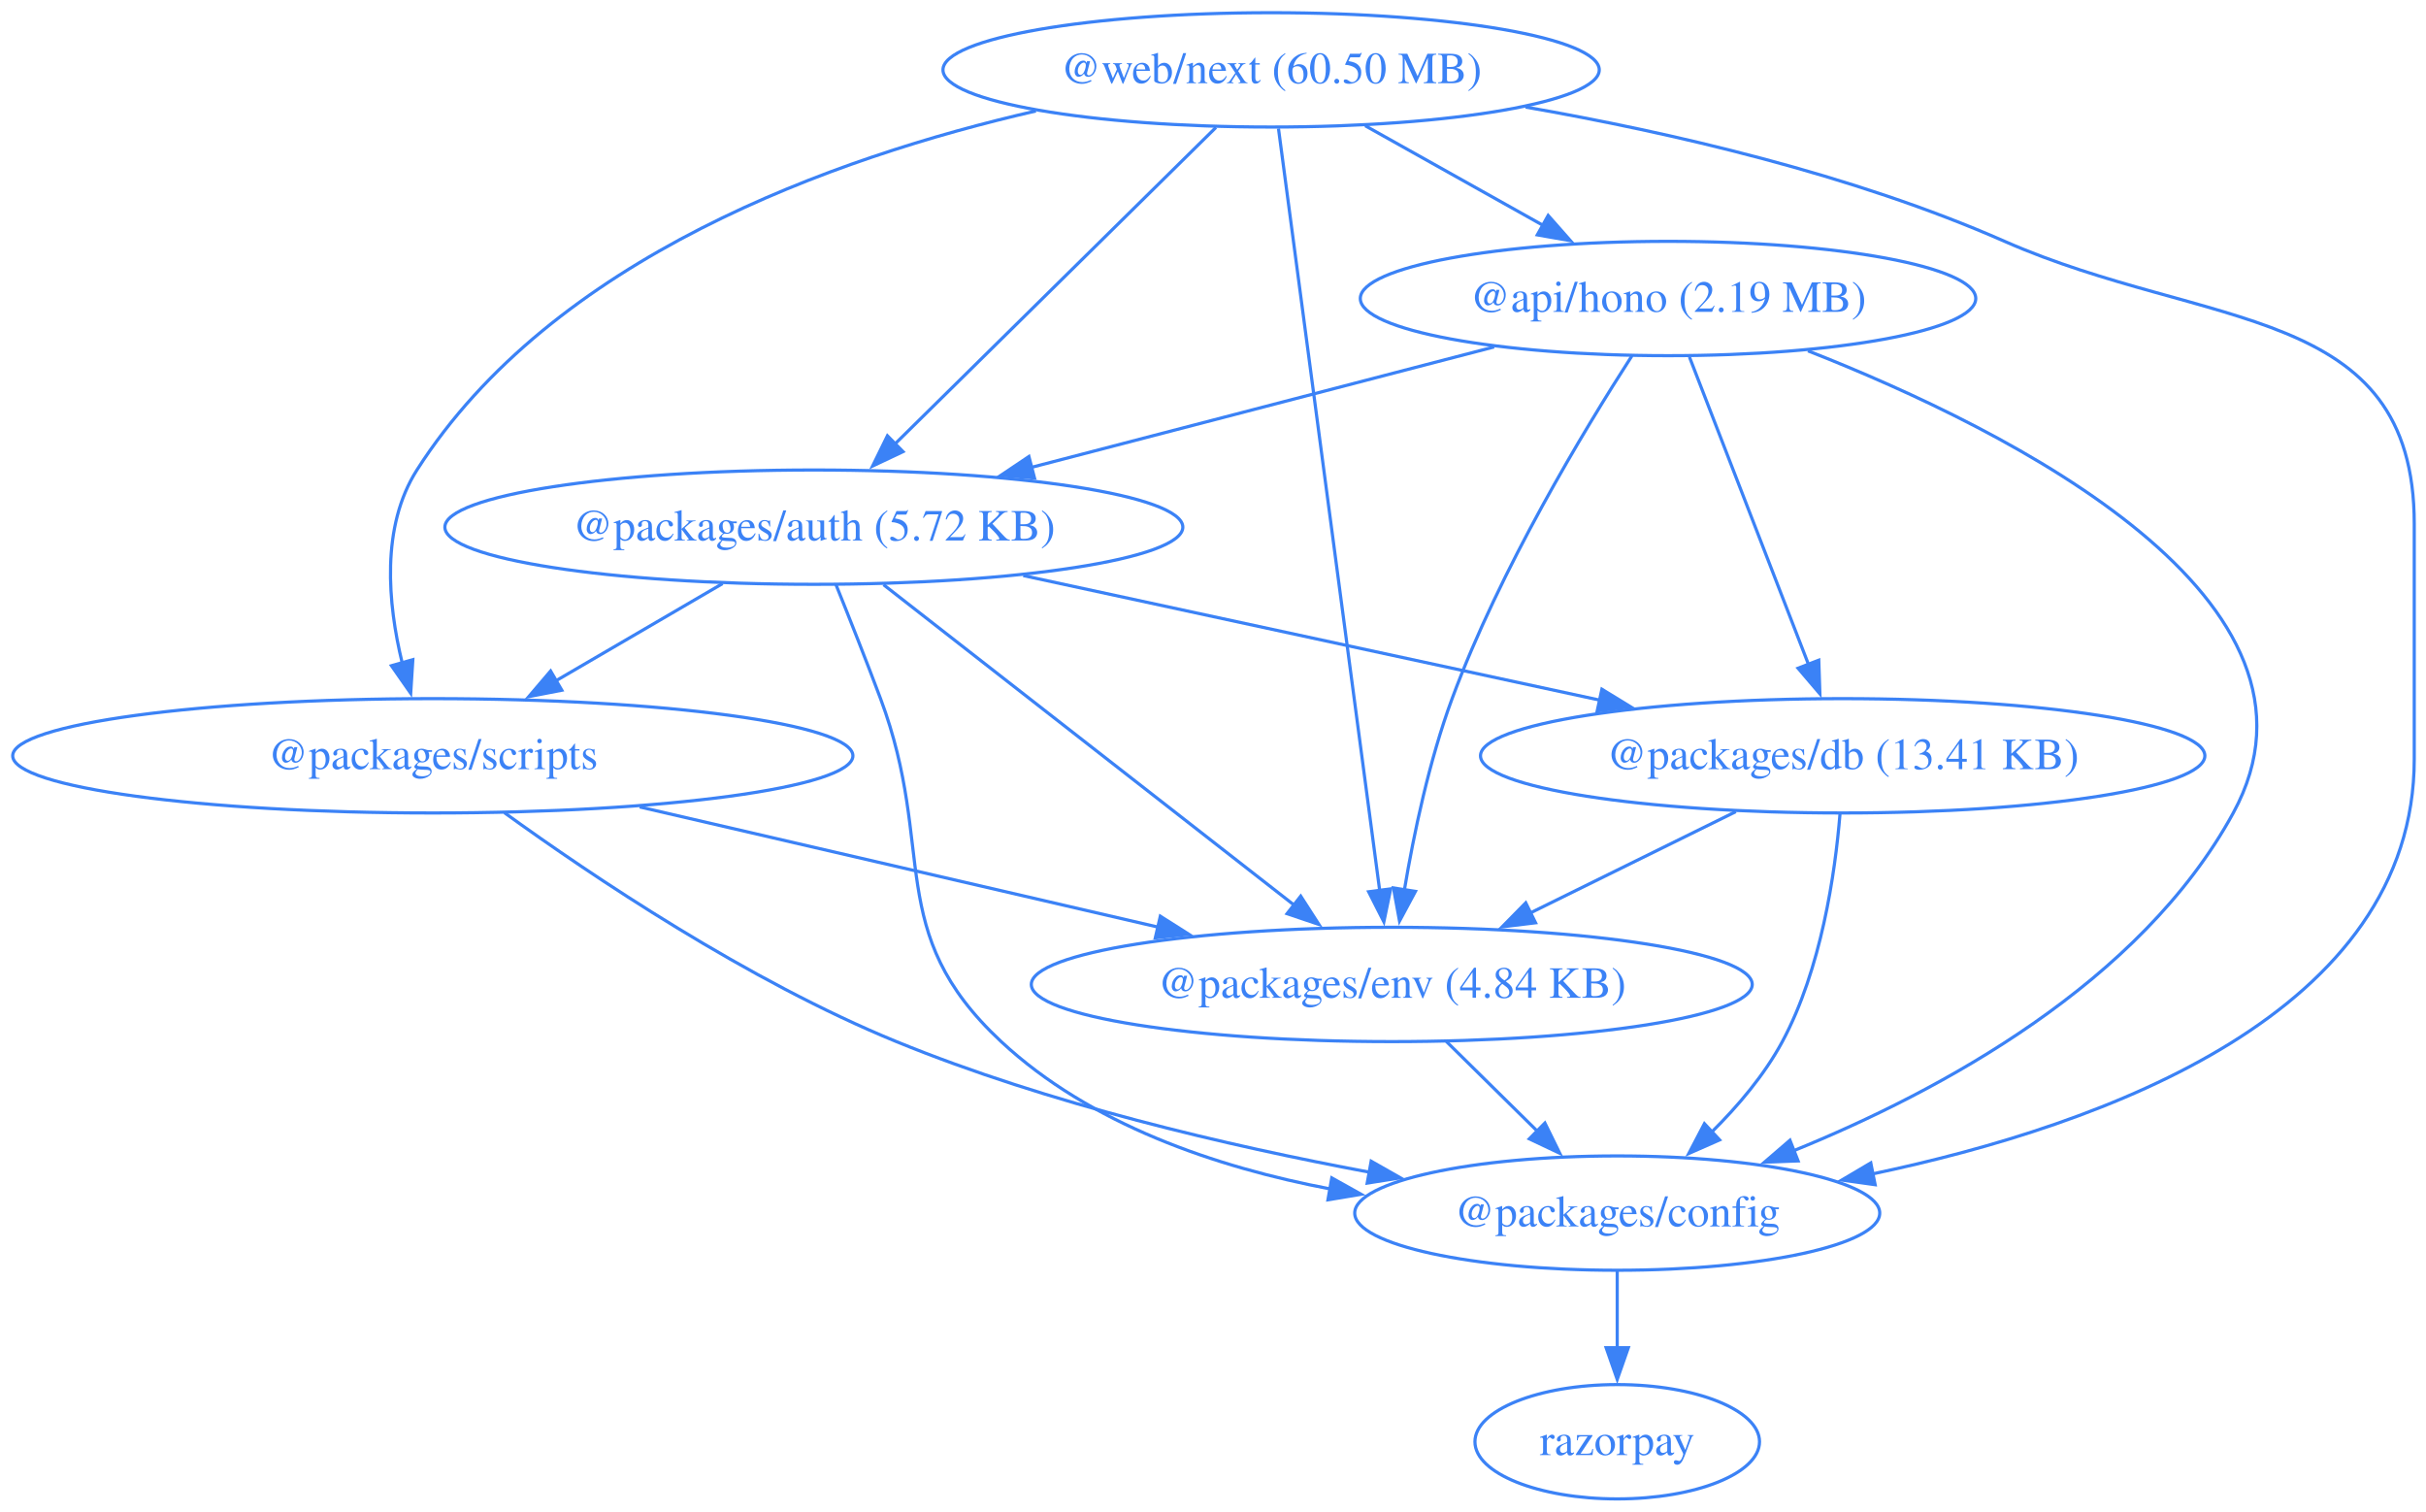
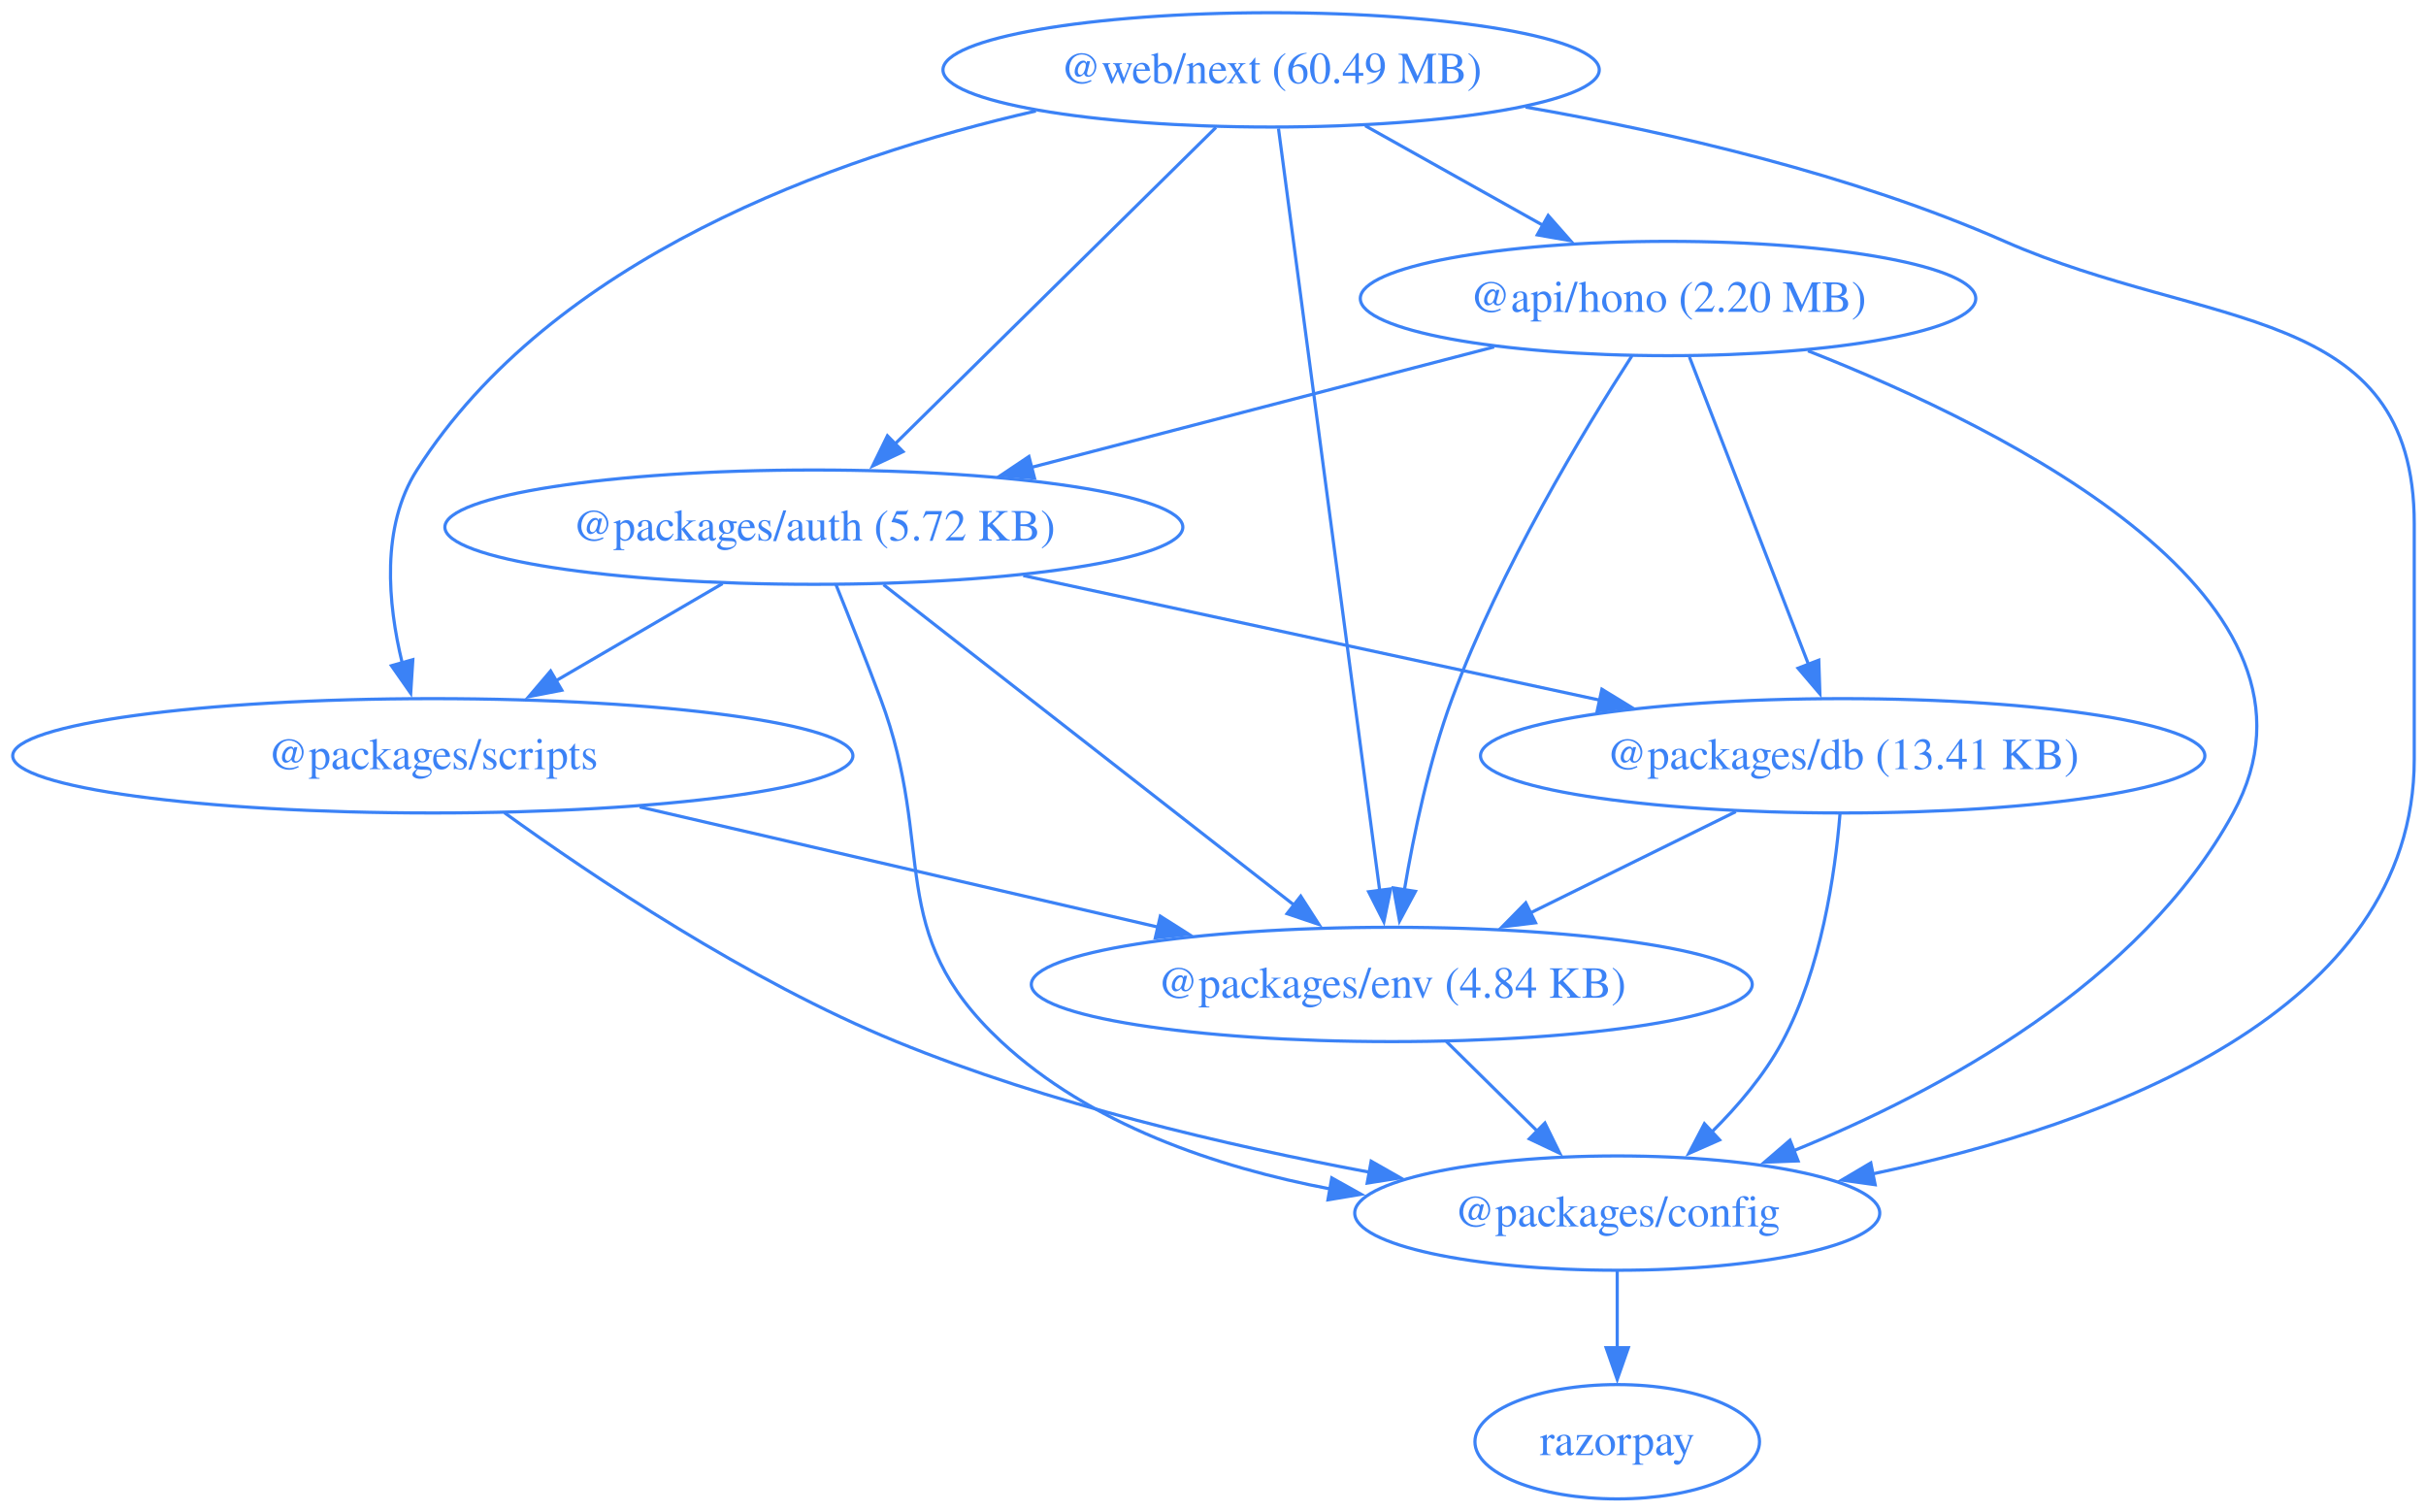
<svg xmlns="http://www.w3.org/2000/svg" width="764pt" height="476pt" viewBox="0.00 0.00 764.00 476.00">
  <g id="graph0" class="graph" transform="scale(1 1) rotate(0) translate(4 472)">
    <polygon fill="none" stroke="none" points="-4,4 -4,-472 760.3,-472 760.3,4 -4,4" />
    <g id="node1" class="node">
      <ellipse fill="none" stroke="#3b82f6" cx="521.3" cy="-378" rx="96.91" ry="18" />
-       <text xml:space="preserve" text-anchor="middle" x="521.3" y="-373.8" font-family="Times,serif" font-size="14.00" fill="#3b82f6">@api/hono (2.19 MB)</text>
+       <text xml:space="preserve" text-anchor="middle" x="521.3" y="-373.8" font-family="Times,serif" font-size="14.00" fill="#3b82f6">@api/hono (2.20 MB)</text>
    </g>
    <g id="node2" class="node">
      <ellipse fill="none" stroke="#3b82f6" cx="252.3" cy="-306" rx="116.2" ry="18" />
      <text xml:space="preserve" text-anchor="middle" x="252.3" y="-301.8" font-family="Times,serif" font-size="14.00" fill="#3b82f6">@packages/auth (5.72 KB)</text>
    </g>
    <g id="edge1" class="edge">
      <path fill="none" stroke="#3b82f6" d="M466.53,-362.75C424.39,-351.78 365.89,-336.56 320.66,-324.79" />
      <polygon fill="#3b82f6" stroke="#3b82f6" points="321.79,-321.47 311.23,-322.34 320.03,-328.24 321.79,-321.47" />
    </g>
    <g id="node3" class="node">
      <ellipse fill="none" stroke="#3b82f6" cx="505.3" cy="-90" rx="82.67" ry="18" />
      <text xml:space="preserve" text-anchor="middle" x="505.3" y="-85.8" font-family="Times,serif" font-size="14.00" fill="#3b82f6">@packages/config</text>
    </g>
    <g id="edge2" class="edge">
      <path fill="none" stroke="#3b82f6" d="M565.37,-361.52C629.16,-336.45 735.8,-282.95 699.3,-216 670.11,-162.48 607.09,-128.42 560.76,-109.6" />
      <polygon fill="#3b82f6" stroke="#3b82f6" points="562.26,-106.43 551.67,-106.03 559.7,-112.94 562.26,-106.43" />
    </g>
    <g id="node4" class="node">
      <ellipse fill="none" stroke="#3b82f6" cx="576.3" cy="-234" rx="114.06" ry="18" />
      <text xml:space="preserve" text-anchor="middle" x="576.3" y="-229.8" font-family="Times,serif" font-size="14.00" fill="#3b82f6">@packages/db (13.41 KB)</text>
    </g>
    <g id="edge3" class="edge">
      <path fill="none" stroke="#3b82f6" d="M528.04,-359.59C537.41,-335.4 554.46,-291.36 565.58,-262.65" />
      <polygon fill="#3b82f6" stroke="#3b82f6" points="568.77,-264.11 569.12,-253.52 562.25,-261.58 568.77,-264.11" />
    </g>
    <g id="node5" class="node">
      <ellipse fill="none" stroke="#3b82f6" cx="434.3" cy="-162" rx="113.52" ry="18" />
      <text xml:space="preserve" text-anchor="middle" x="434.3" y="-157.8" font-family="Times,serif" font-size="14.00" fill="#3b82f6">@packages/env (4.84 KB)</text>
    </g>
    <g id="edge4" class="edge">
      <path fill="none" stroke="#3b82f6" d="M509.94,-359.96C494.86,-336.57 468.38,-292.78 453.3,-252 446.08,-232.5 441.26,-209.52 438.28,-191.8" />
      <polygon fill="#3b82f6" stroke="#3b82f6" points="441.75,-191.31 436.74,-181.97 434.83,-192.39 441.75,-191.31" />
    </g>
    <g id="edge5" class="edge">
      <path fill="none" stroke="#3b82f6" d="M259.27,-287.88C263.44,-277.53 268.79,-264.05 273.3,-252 291.12,-204.34 274.05,-178.67 311.3,-144 339.32,-117.91 378.93,-104.45 415.06,-97.58" />
      <polygon fill="#3b82f6" stroke="#3b82f6" points="415.4,-101.08 424.65,-95.92 414.2,-94.18 415.4,-101.08" />
    </g>
    <g id="edge6" class="edge">
      <path fill="none" stroke="#3b82f6" d="M318.25,-290.75C370.87,-279.38 444.66,-263.44 499.85,-251.52" />
      <polygon fill="#3b82f6" stroke="#3b82f6" points="500.47,-254.96 509.51,-249.43 498.99,-248.12 500.47,-254.96" />
    </g>
    <g id="edge7" class="edge">
      <path fill="none" stroke="#3b82f6" d="M274.25,-287.87C306.58,-262.64 367.14,-215.4 403.78,-186.81" />
      <polygon fill="#3b82f6" stroke="#3b82f6" points="405.62,-189.81 411.35,-180.9 401.32,-184.29 405.62,-189.81" />
    </g>
    <g id="node6" class="node">
      <ellipse fill="none" stroke="#3b82f6" cx="132.3" cy="-234" rx="132.3" ry="18" />
      <text xml:space="preserve" text-anchor="middle" x="132.3" y="-229.8" font-family="Times,serif" font-size="14.00" fill="#3b82f6">@packages/scripts</text>
    </g>
    <g id="edge8" class="edge">
      <path fill="none" stroke="#3b82f6" d="M223.55,-288.23C207.79,-279.04 188.03,-267.51 170.93,-257.54" />
      <polygon fill="#3b82f6" stroke="#3b82f6" points="172.93,-254.65 162.53,-252.64 169.4,-260.7 172.93,-254.65" />
    </g>
    <g id="node7" class="node">
      <ellipse fill="none" stroke="#3b82f6" cx="505.3" cy="-18" rx="44.81" ry="18" />
      <text xml:space="preserve" text-anchor="middle" x="505.3" y="-13.8" font-family="Times,serif" font-size="14.00" fill="#3b82f6">razorpay</text>
    </g>
    <g id="edge9" class="edge">
      <path fill="none" stroke="#3b82f6" d="M505.3,-71.7C505.3,-64.41 505.3,-55.73 505.3,-47.54" />
      <polygon fill="#3b82f6" stroke="#3b82f6" points="508.8,-47.62 505.3,-37.62 501.8,-47.62 508.8,-47.62" />
    </g>
    <g id="edge10" class="edge">
      <path fill="none" stroke="#3b82f6" d="M575.45,-215.62C573.91,-196.93 569.56,-166.82 557.3,-144 551.67,-133.53 543.34,-123.72 535,-115.46" />
      <polygon fill="#3b82f6" stroke="#3b82f6" points="537.54,-113.05 527.85,-108.78 532.76,-118.16 537.54,-113.05" />
    </g>
    <g id="edge11" class="edge">
      <path fill="none" stroke="#3b82f6" d="M542.64,-216.41C523.28,-206.87 498.73,-194.77 477.9,-184.5" />
      <polygon fill="#3b82f6" stroke="#3b82f6" points="479.58,-181.42 469.06,-180.14 476.49,-187.7 479.58,-181.42" />
    </g>
    <g id="edge12" class="edge">
      <path fill="none" stroke="#3b82f6" d="M451.48,-144.05C460.12,-135.54 470.74,-125.07 480.26,-115.68" />
      <polygon fill="#3b82f6" stroke="#3b82f6" points="482.52,-118.36 487.19,-108.85 477.61,-113.38 482.52,-118.36" />
    </g>
    <g id="edge13" class="edge">
      <path fill="none" stroke="#3b82f6" d="M154.84,-216.09C182.53,-196.09 231.59,-163.11 278.3,-144 326.12,-124.43 382.7,-111.2 427.42,-102.85" />
      <polygon fill="#3b82f6" stroke="#3b82f6" points="427.81,-106.33 437.03,-101.1 426.56,-99.45 427.81,-106.33" />
    </g>
    <g id="edge14" class="edge">
      <path fill="none" stroke="#3b82f6" d="M197.45,-217.9C245.49,-206.76 310.89,-191.6 360.79,-180.04" />
      <polygon fill="#3b82f6" stroke="#3b82f6" points="361.41,-183.49 370.36,-177.82 359.83,-176.67 361.41,-183.49" />
    </g>
    <g id="node8" class="node">
      <ellipse fill="none" stroke="#3b82f6" cx="396.3" cy="-450" rx="103.34" ry="18" />
-       <text xml:space="preserve" text-anchor="middle" x="396.3" y="-445.8" font-family="Times,serif" font-size="14.00" fill="#3b82f6">@web/next (60.50 MB)</text>
+       <text xml:space="preserve" text-anchor="middle" x="396.3" y="-445.8" font-family="Times,serif" font-size="14.00" fill="#3b82f6">@web/next (60.49 MB)</text>
    </g>
    <g id="edge15" class="edge">
      <path fill="none" stroke="#3b82f6" d="M425.92,-432.41C442.65,-423.04 463.78,-411.21 481.9,-401.06" />
      <polygon fill="#3b82f6" stroke="#3b82f6" points="483.55,-404.15 490.56,-396.21 480.13,-398.04 483.55,-404.15" />
    </g>
    <g id="edge16" class="edge">
      <path fill="none" stroke="#3b82f6" d="M378.93,-431.87C353.73,-407.03 306.9,-360.85 277.79,-332.14" />
      <polygon fill="#3b82f6" stroke="#3b82f6" points="280.38,-329.78 270.8,-325.25 275.47,-334.77 280.38,-329.78" />
    </g>
    <g id="edge17" class="edge">
      <path fill="none" stroke="#3b82f6" d="M476.45,-438.28C522.02,-430.32 579.38,-417.1 627.3,-396 691.04,-367.93 756.3,-376.65 756.3,-307 756.3,-307 756.3,-307 756.3,-233 756.3,-153.23 659.08,-117.75 585.65,-102.33" />
      <polygon fill="#3b82f6" stroke="#3b82f6" points="586.52,-98.94 576.03,-100.41 585.15,-105.8 586.52,-98.94" />
    </g>
    <g id="edge18" class="edge">
      <path fill="none" stroke="#3b82f6" d="M398.62,-431.54C404.96,-383.76 422.67,-250.51 430.49,-191.61" />
      <polygon fill="#3b82f6" stroke="#3b82f6" points="433.96,-192.11 431.81,-181.73 427.02,-191.18 433.96,-192.11" />
    </g>
    <g id="edge19" class="edge">
      <path fill="none" stroke="#3b82f6" d="M322.22,-437.05C258.34,-422.41 169.88,-390.75 127.3,-324 115.91,-306.15 118.12,-281.96 122.65,-263.3" />
      <polygon fill="#3b82f6" stroke="#3b82f6" points="126.01,-264.27 125.34,-253.69 119.27,-262.38 126.01,-264.27" />
    </g>
  </g>
</svg>
